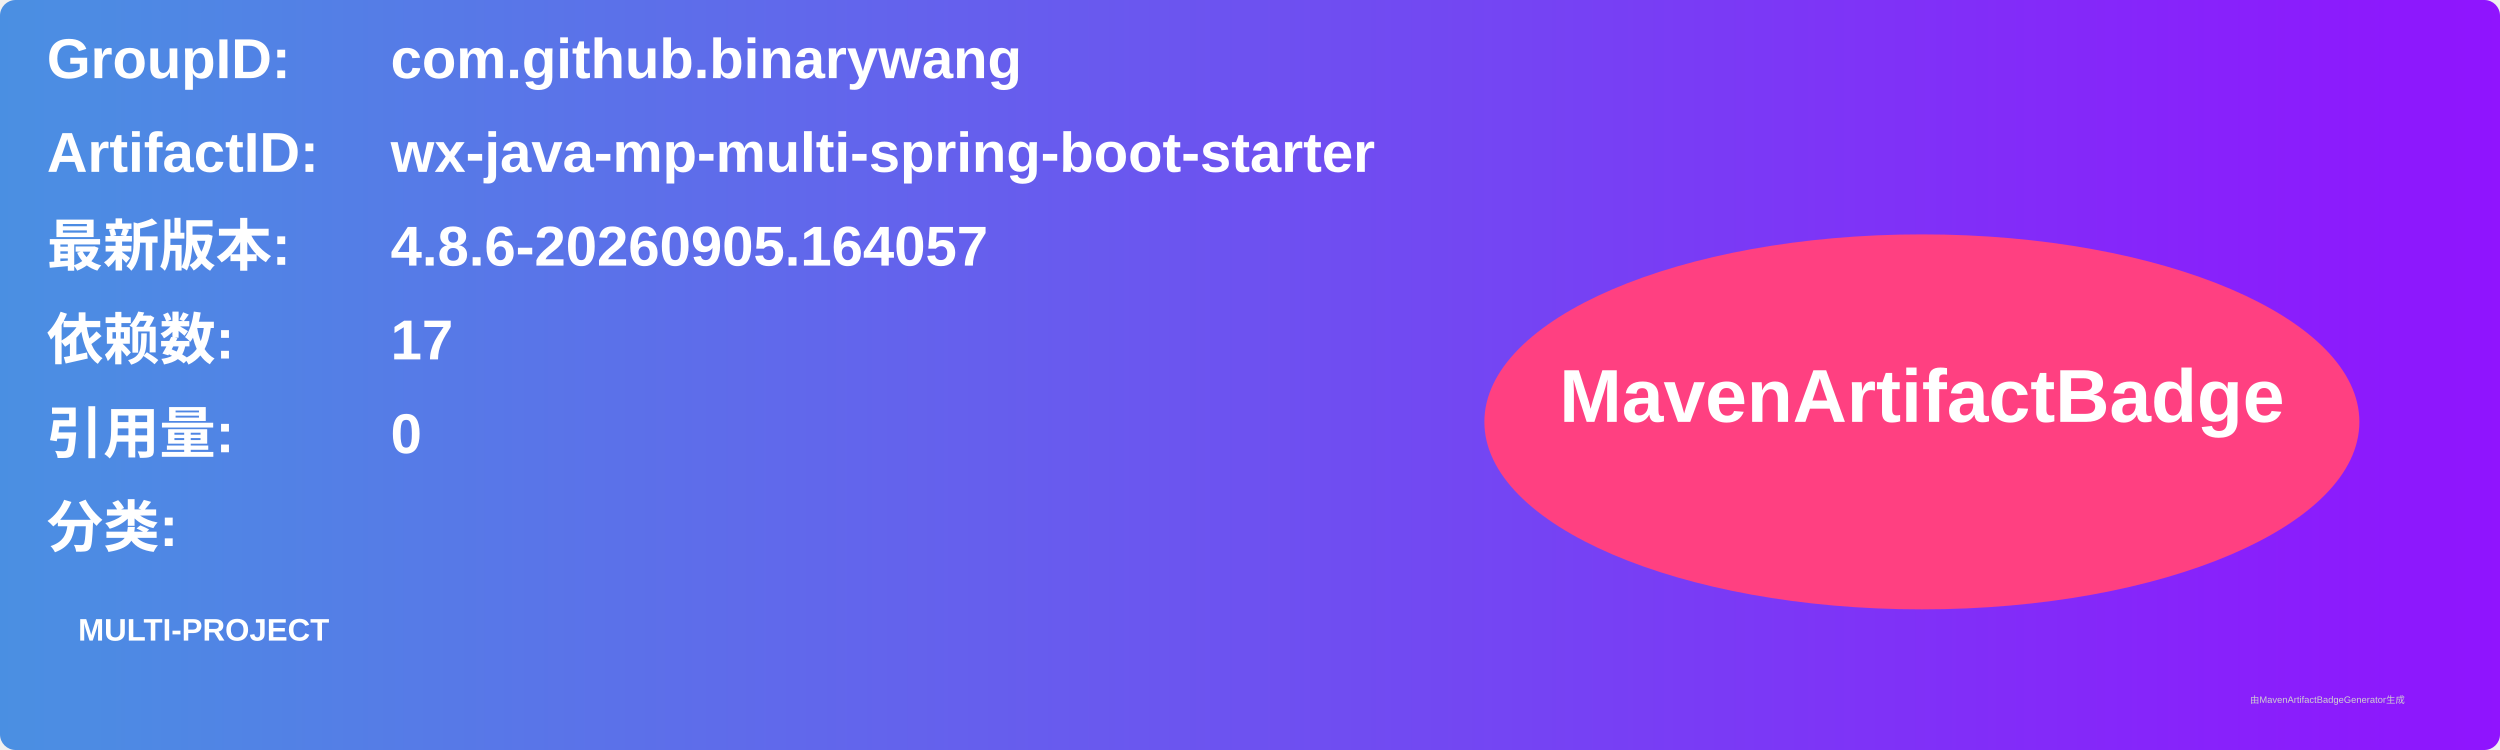
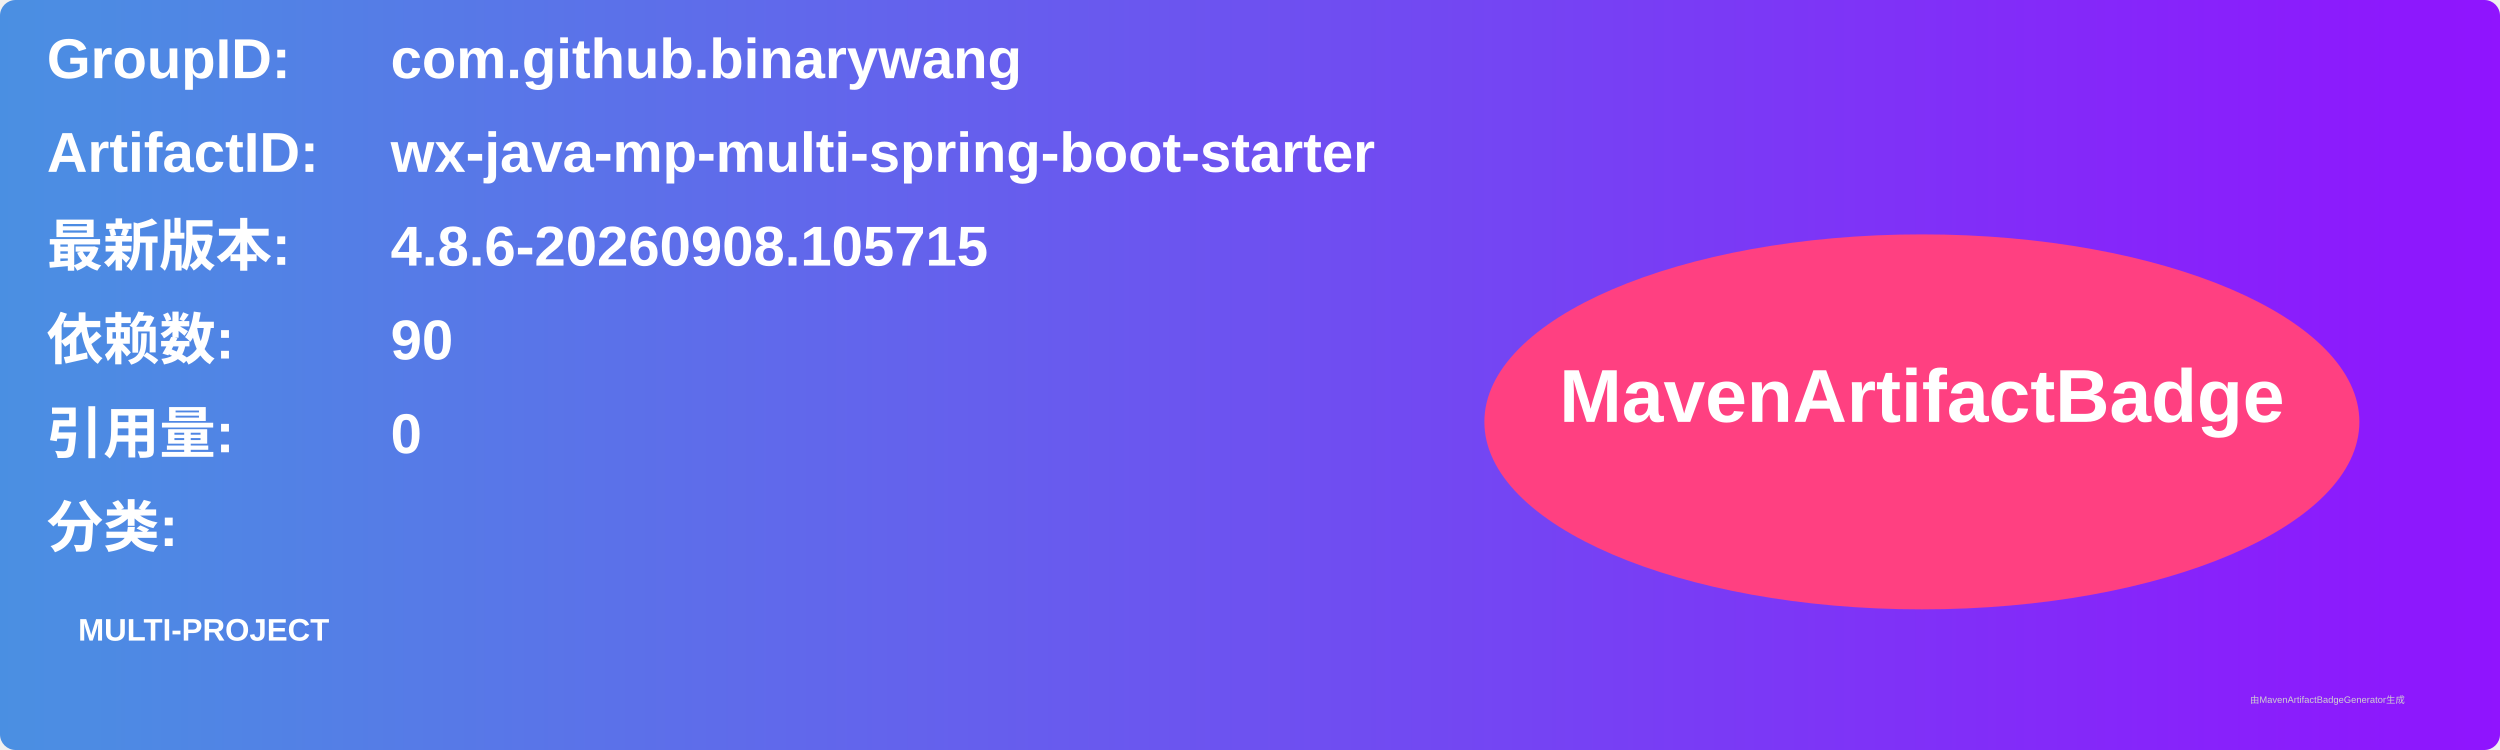
<svg xmlns="http://www.w3.org/2000/svg" width="800" height="240" viewBox="0 0 800 240">
  <linearGradient id="grad" x1="0%" y1="0%" x2="100%" y2="0%">
    <stop offset="0%" stop-color="#4a90e2" />
    <stop offset="100%" stop-color="#9013fe" />
  </linearGradient>
  <rect width="100%" height="100%" rx="5" ry="5" fill="url(#grad)" />
  <g transform="translate(15, 15)">
    <text x="0" y="10" font-family="Arial" font-size="18" fill="white" font-weight="bold" width="260">GroupID:</text>
    <text x="110" y="10" font-family="Arial" font-size="18" fill="white" font-weight="bold" width="460">com.github.binarywang</text>
    <text x="0" y="40" font-family="Arial" font-size="18" fill="white" font-weight="bold" width="260">ArtifactID:</text>
    <text x="110" y="40" font-family="Arial" font-size="18" fill="white" font-weight="bold" width="460">wx-java-mp-multi-spring-boot-starter</text>
    <text x="0" y="70" font-family="Arial" font-size="18" fill="white" font-weight="bold">最新版本:</text>
    <text x="110" y="70" font-family="Arial" font-size="18" fill="white" font-weight="bold">
-       <tspan font-weight="bold">4.8.6-20260905.164057</tspan>
+       <tspan font-weight="bold">4.8.6-20260908.105715</tspan>
    </text>
    <text x="0" y="100" font-family="Arial" font-size="18" fill="white" font-weight="bold">依赖数: </text>
    <text x="110" y="100" font-family="Arial" font-size="18" fill="white">
-       <tspan font-weight="bold">17</tspan>
+       <tspan font-weight="bold">90</tspan>
    </text>
    <text x="0" y="130" font-family="Arial" font-size="18" fill="white" font-weight="bold">引用量: </text>
    <text x="110" y="130" font-family="Arial" font-size="18" fill="white">
      <tspan font-weight="bold">0</tspan>
    </text>
    <text x="0" y="160" font-family="Arial" font-size="18" fill="white" font-weight="bold">分类:</text>
    <text x="10" y="190" font-family="Arial" font-size="10" fill="white">
      <tspan font-weight="bold">MULTI-PROJECT</tspan>
    </text>
    <ellipse cx="600" cy="120" rx="140" ry="60" fill="#ff4081" />
    <text x="600" y="120" text-anchor="middle" font-family="Arial" font-size="24" fill="white" font-weight="bold">MavenArtifactBadge</text>
  </g>
  <text x="720" y="225" font-family="Arial" font-size="3" fill="#d0d0d0">由MavenArtifactBadgeGenerator生成</text>
</svg>
